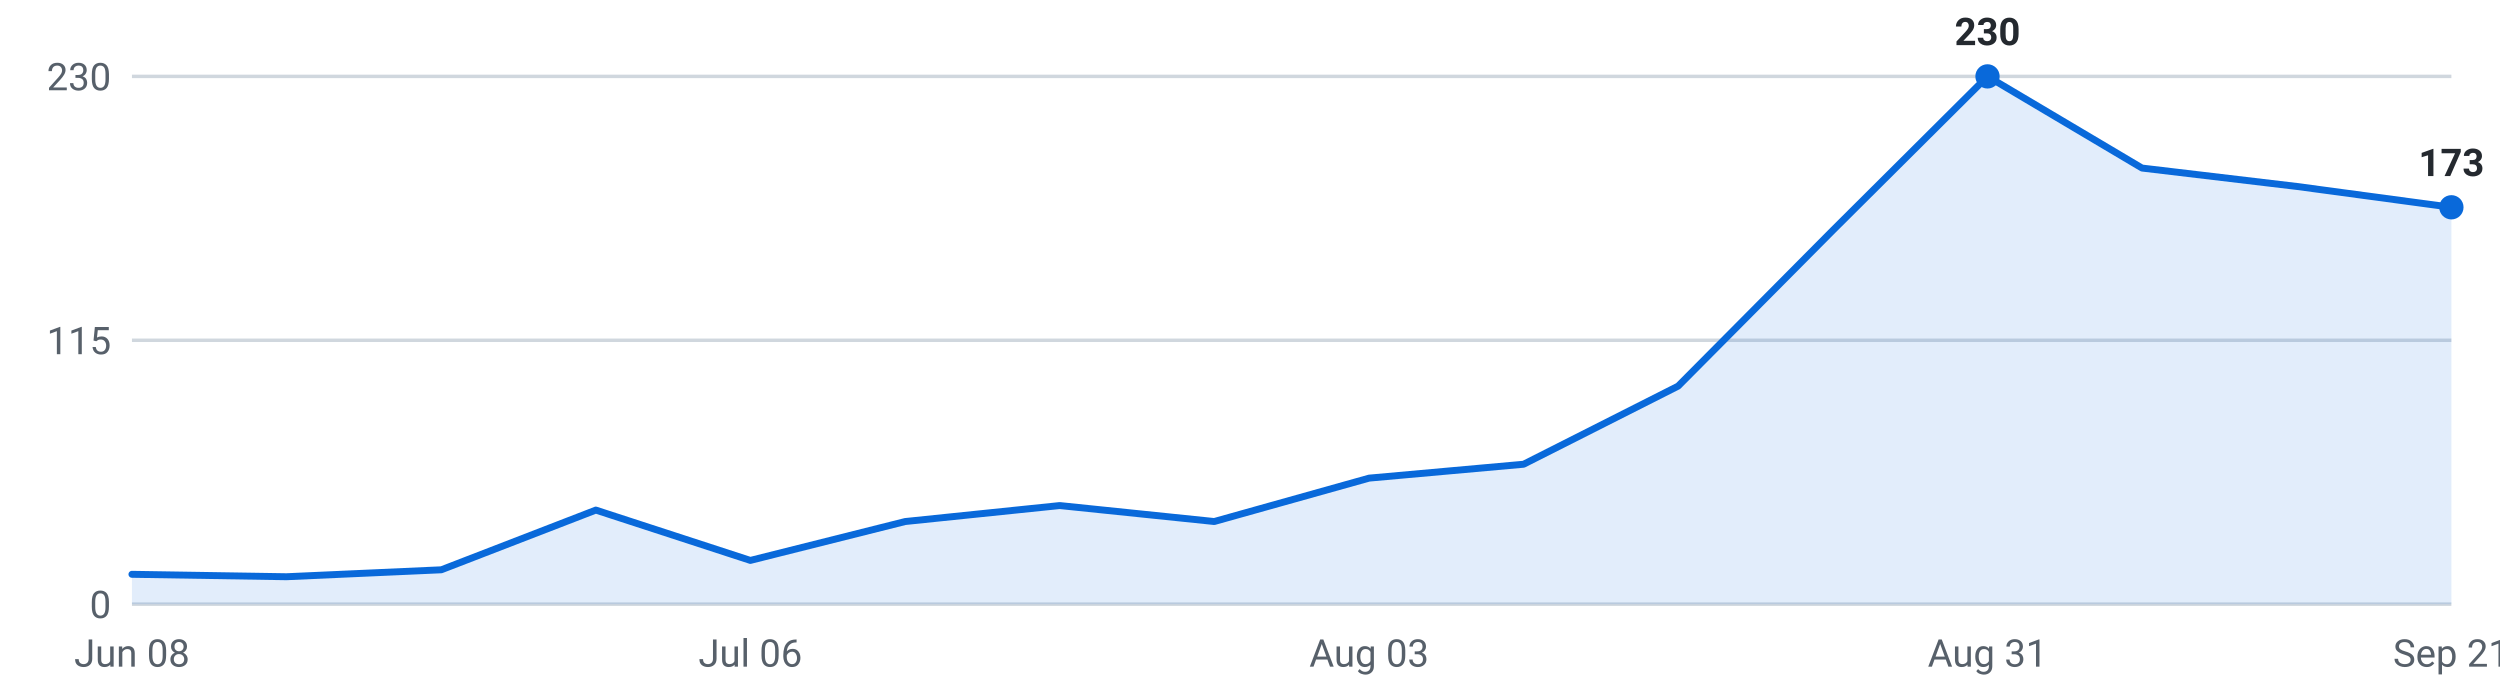
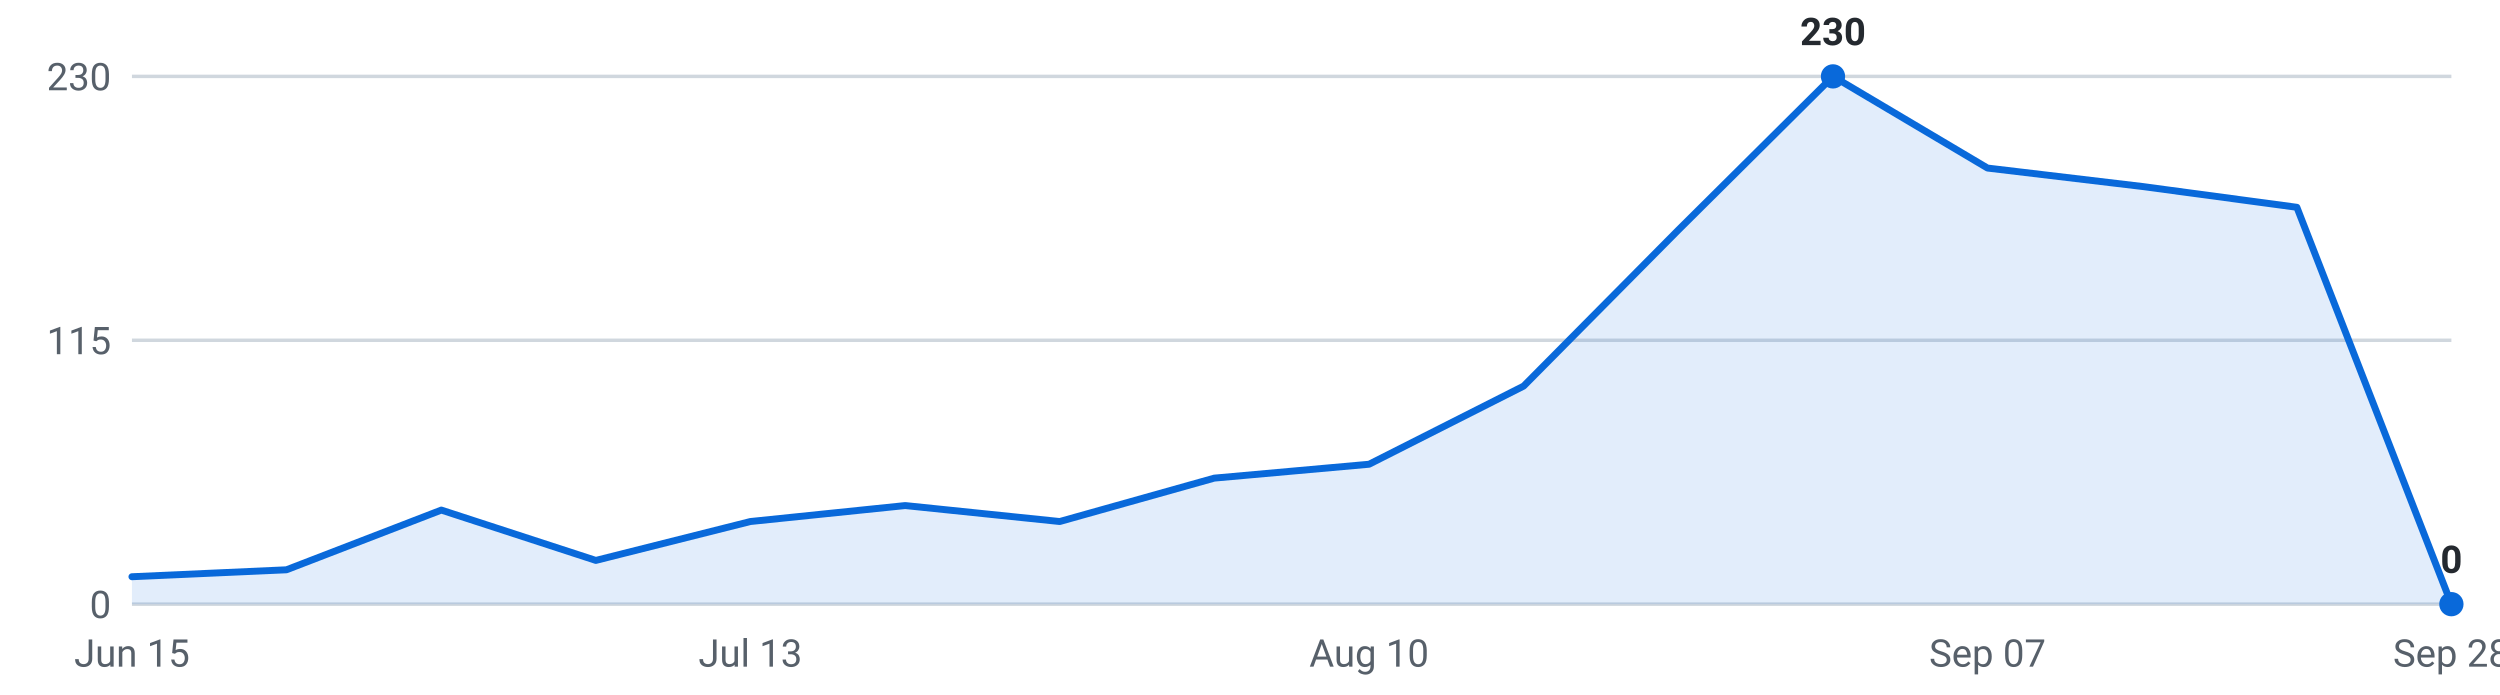
<svg xmlns="http://www.w3.org/2000/svg" viewBox="0 0 720 200" width="720" height="200" role="img" aria-label="Internships posted per week, last 16 weeks">
  <g font-family="-apple-system,Segoe UI,Roboto,sans-serif" font-size="11">
    <line x1="38" y1="174.0" x2="706" y2="174.0" stroke="#d0d7de" stroke-width="1" />
    <text x="32" y="178.0" text-anchor="end" fill="#57606a">0</text>
    <line x1="38" y1="98.0" x2="706" y2="98.0" stroke="#d0d7de" stroke-width="1" />
    <text x="32" y="102.0" text-anchor="end" fill="#57606a">115</text>
    <line x1="38" y1="22.0" x2="706" y2="22.0" stroke="#d0d7de" stroke-width="1" />
    <text x="32" y="26.0" text-anchor="end" fill="#57606a">230</text>
-     <path d="M38.0,174 L38.0,165.4 L82.5,166.1 L127.1,164.1 L171.6,146.9 L216.1,161.4 L260.7,150.2 L305.2,145.6 L349.7,150.2 L394.3,137.7 L438.8,133.7 L483.3,111.2 L527.9,66.3 L572.4,22.0 L616.9,48.4 L661.5,53.7 L706.0,59.7 L706.0,174 Z" fill="#0969da" fill-opacity="0.12" />
-     <polyline points="38.0,165.4 82.5,166.1 127.1,164.1 171.6,146.9 216.1,161.4 260.7,150.2 305.2,145.6 349.7,150.2 394.3,137.7 438.8,133.7 483.3,111.2 527.9,66.3 572.4,22.0 616.9,48.4 661.5,53.7 706.0,59.7" fill="none" stroke="#0969da" stroke-width="2" stroke-linejoin="round" stroke-linecap="round" />
-     <circle cx="572.4" cy="22.0" r="3.5" fill="#0969da" />
-     <text x="572.4" y="13.0" text-anchor="middle" fill="#24292f" font-weight="600">230</text>
-     <circle cx="706.0" cy="59.7" r="3.5" fill="#0969da" />
-     <text x="706.0" y="50.7" text-anchor="middle" fill="#24292f" font-weight="600">173</text>
-     <text x="38.0" y="192" text-anchor="middle" fill="#57606a">Jun 08</text>
-     <text x="216.1" y="192" text-anchor="middle" fill="#57606a">Jul 06</text>
-     <text x="394.3" y="192" text-anchor="middle" fill="#57606a">Aug 03</text>
-     <text x="572.4" y="192" text-anchor="middle" fill="#57606a">Aug 31</text>
-     <text x="706.0" y="192" text-anchor="middle" fill="#57606a">Sep 21</text>
+     <path d="M38.0,174 L38.0,166.1 L82.5,164.1 L127.1,146.9 L171.6,161.4 L216.1,150.2 L260.7,145.6 L305.2,150.2 L349.7,137.7 L394.3,133.7 L438.8,111.2 L483.3,66.3 L527.9,22.0 L572.4,48.4 L616.9,53.7 L661.5,59.7 L706.0,174.0 L706.0,174 Z" fill="#0969da" fill-opacity="0.12" />
+     <polyline points="38.0,166.1 82.5,164.1 127.1,146.9 171.6,161.4 216.1,150.2 260.7,145.6 305.2,150.2 349.7,137.7 394.3,133.7 438.8,111.2 483.3,66.3 527.9,22.0 572.4,48.4 616.9,53.7 661.5,59.7 706.0,174.0" fill="none" stroke="#0969da" stroke-width="2" stroke-linejoin="round" stroke-linecap="round" />
+     <circle cx="527.9" cy="22.0" r="3.5" fill="#0969da" />
+     <text x="527.9" y="13.0" text-anchor="middle" fill="#24292f" font-weight="600">230</text>
+     <circle cx="706.0" cy="174.0" r="3.5" fill="#0969da" />
+     <text x="706.0" y="165.0" text-anchor="middle" fill="#24292f" font-weight="600">0</text>
+     <text x="38.0" y="192" text-anchor="middle" fill="#57606a">Jun 15</text>
+     <text x="216.1" y="192" text-anchor="middle" fill="#57606a">Jul 13</text>
+     <text x="394.3" y="192" text-anchor="middle" fill="#57606a">Aug 10</text>
+     <text x="572.4" y="192" text-anchor="middle" fill="#57606a">Sep 07</text>
+     <text x="706.0" y="192" text-anchor="middle" fill="#57606a">Sep 28</text>
  </g>
</svg>
